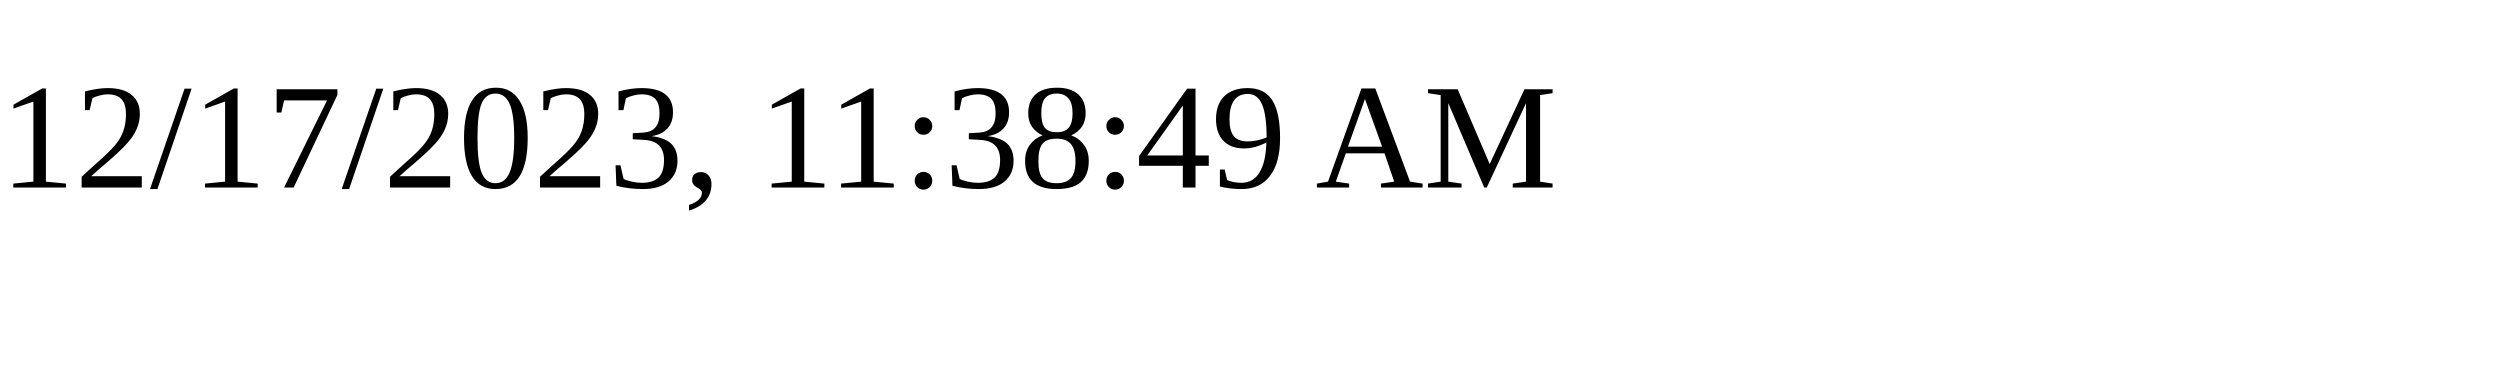
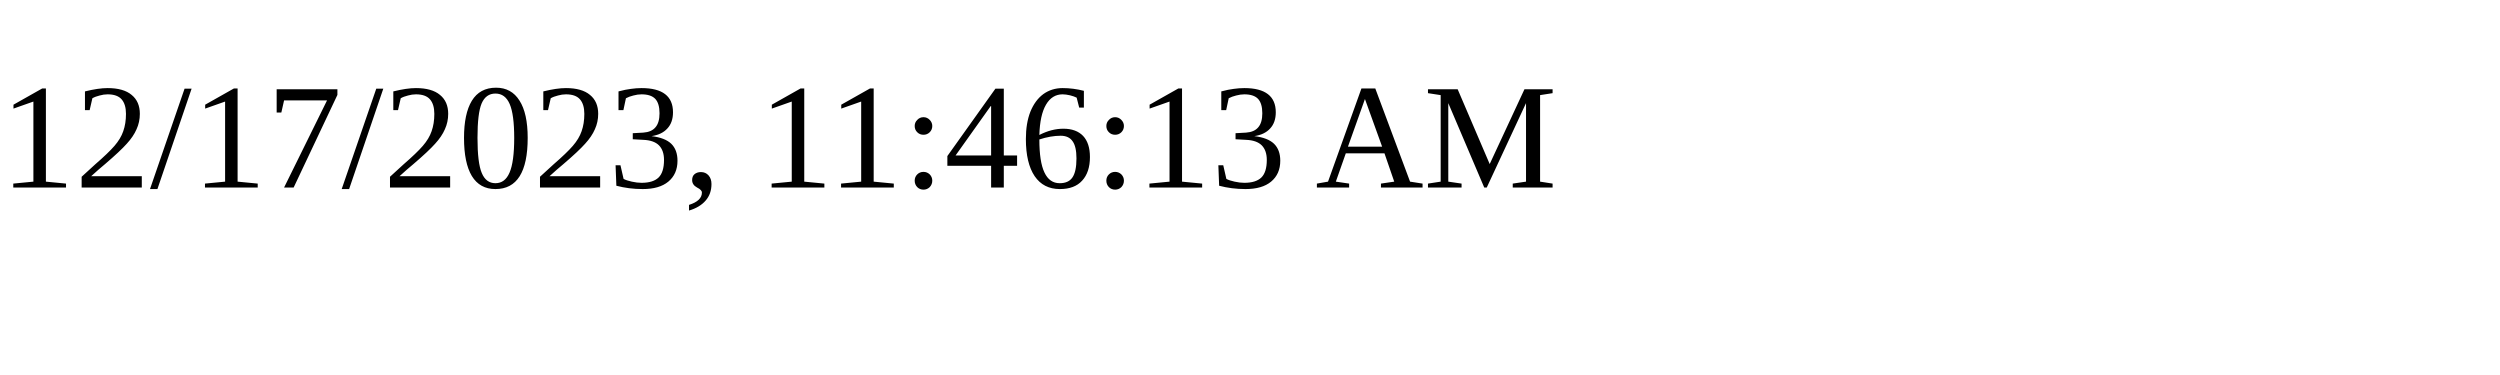
<svg xmlns="http://www.w3.org/2000/svg" height="30" width="200">
-   <text x="0" y="15">12/17/2023, 11:38:49 AM</text>
+   <text x="0" y="15">12/17/2023, 11:46:13 AM</text>
</svg>
